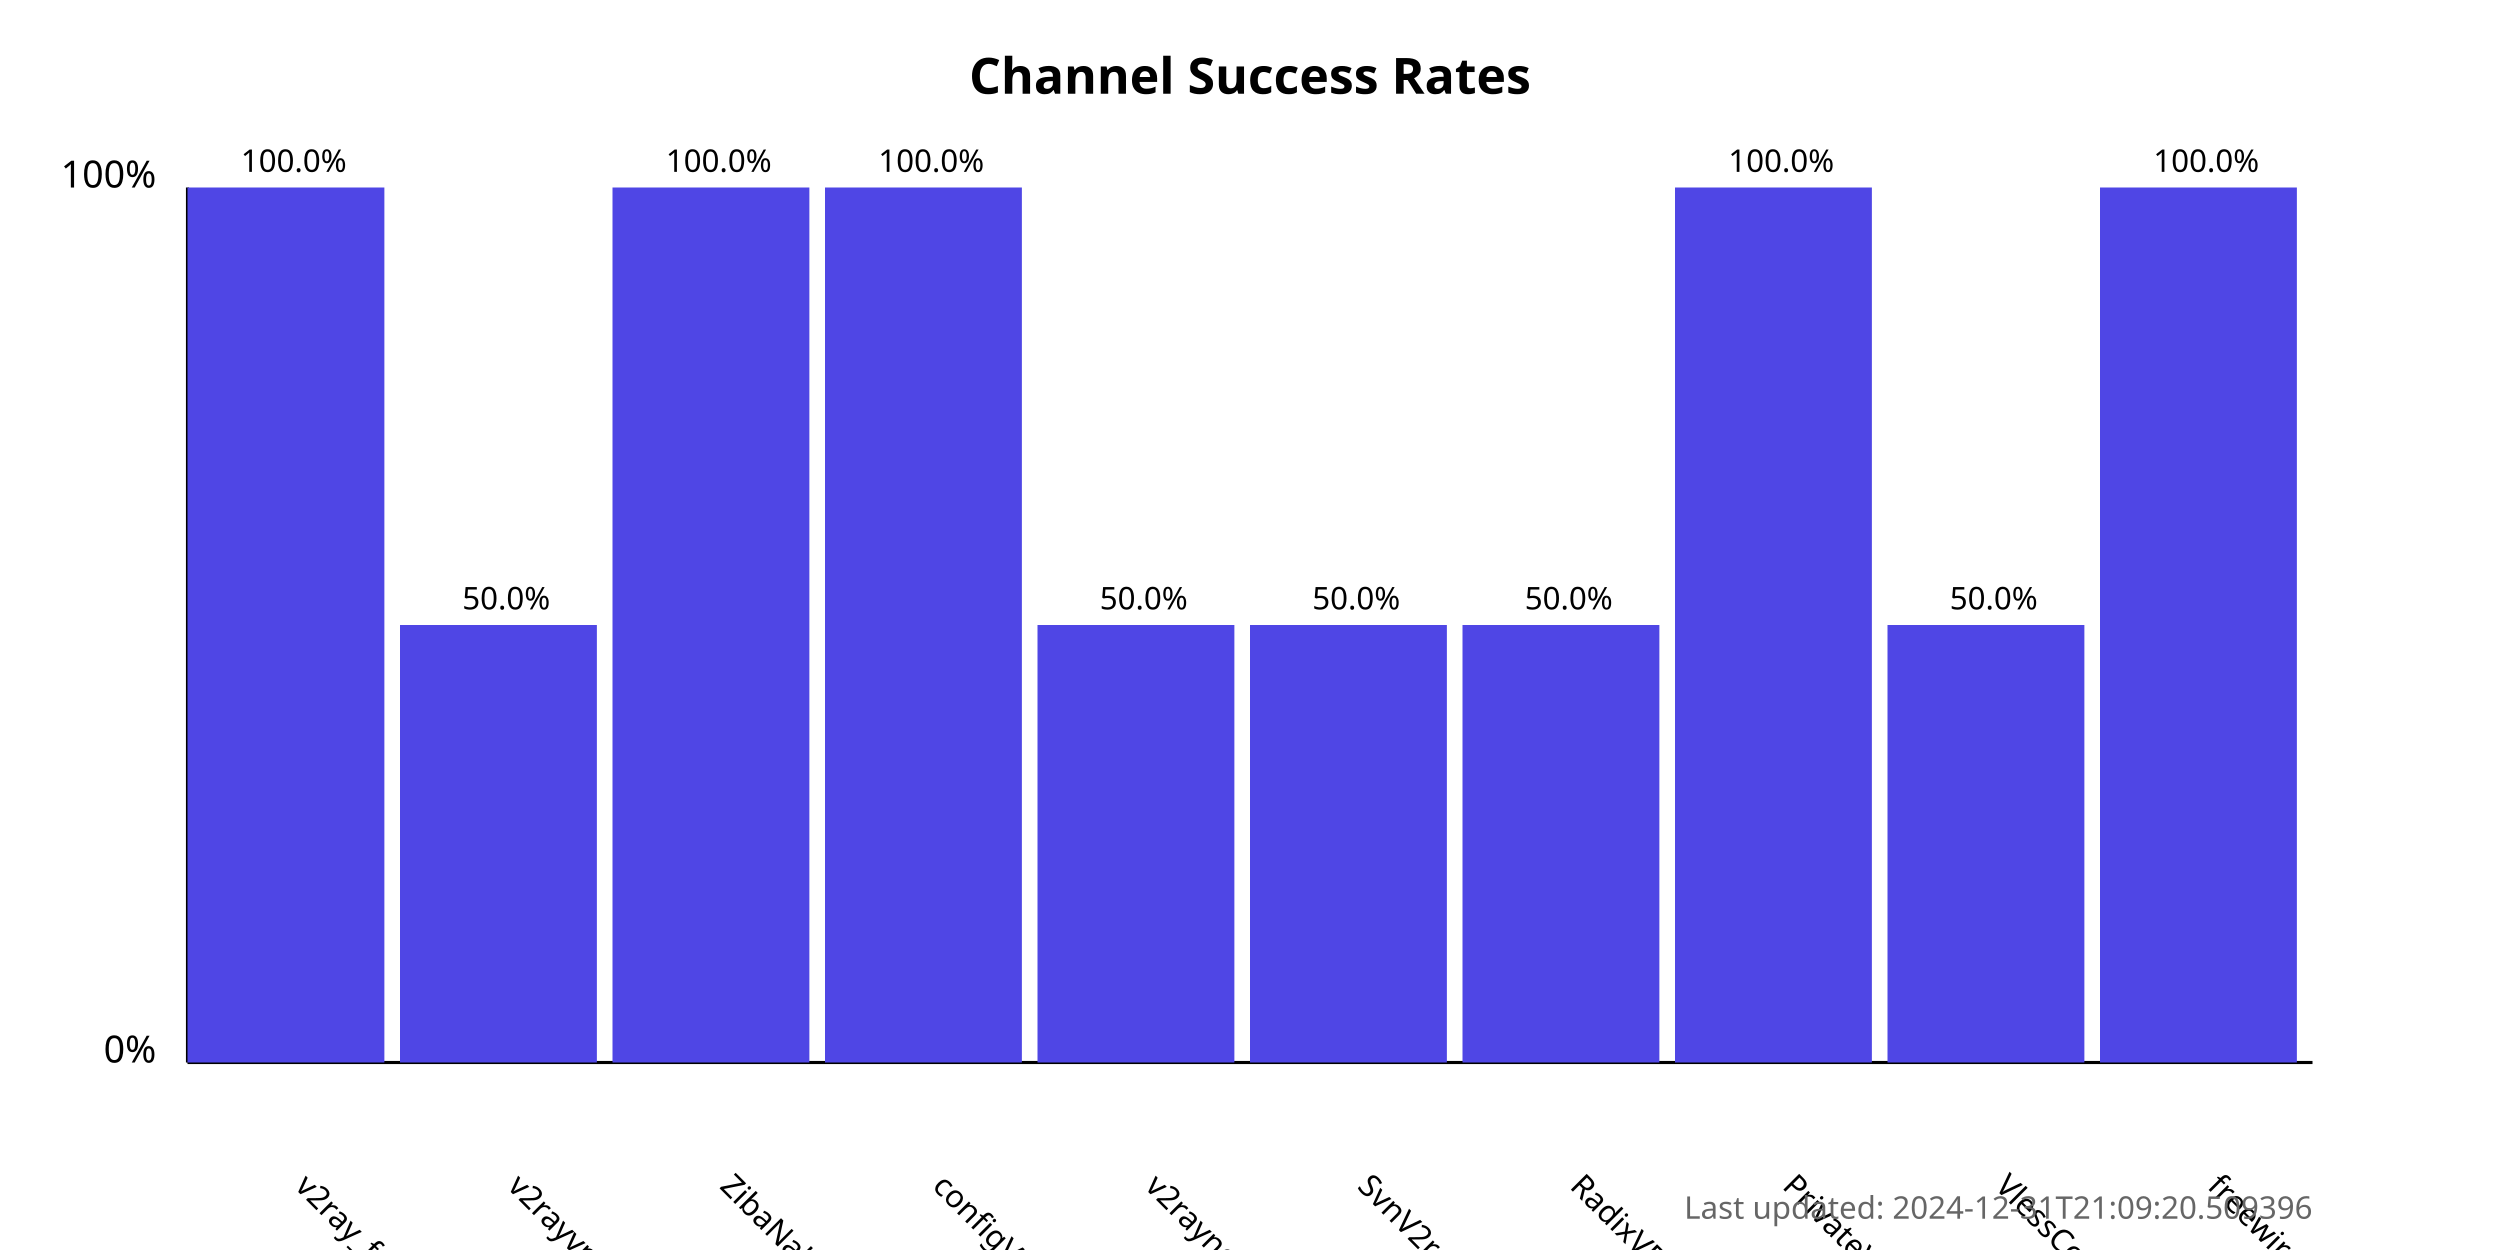
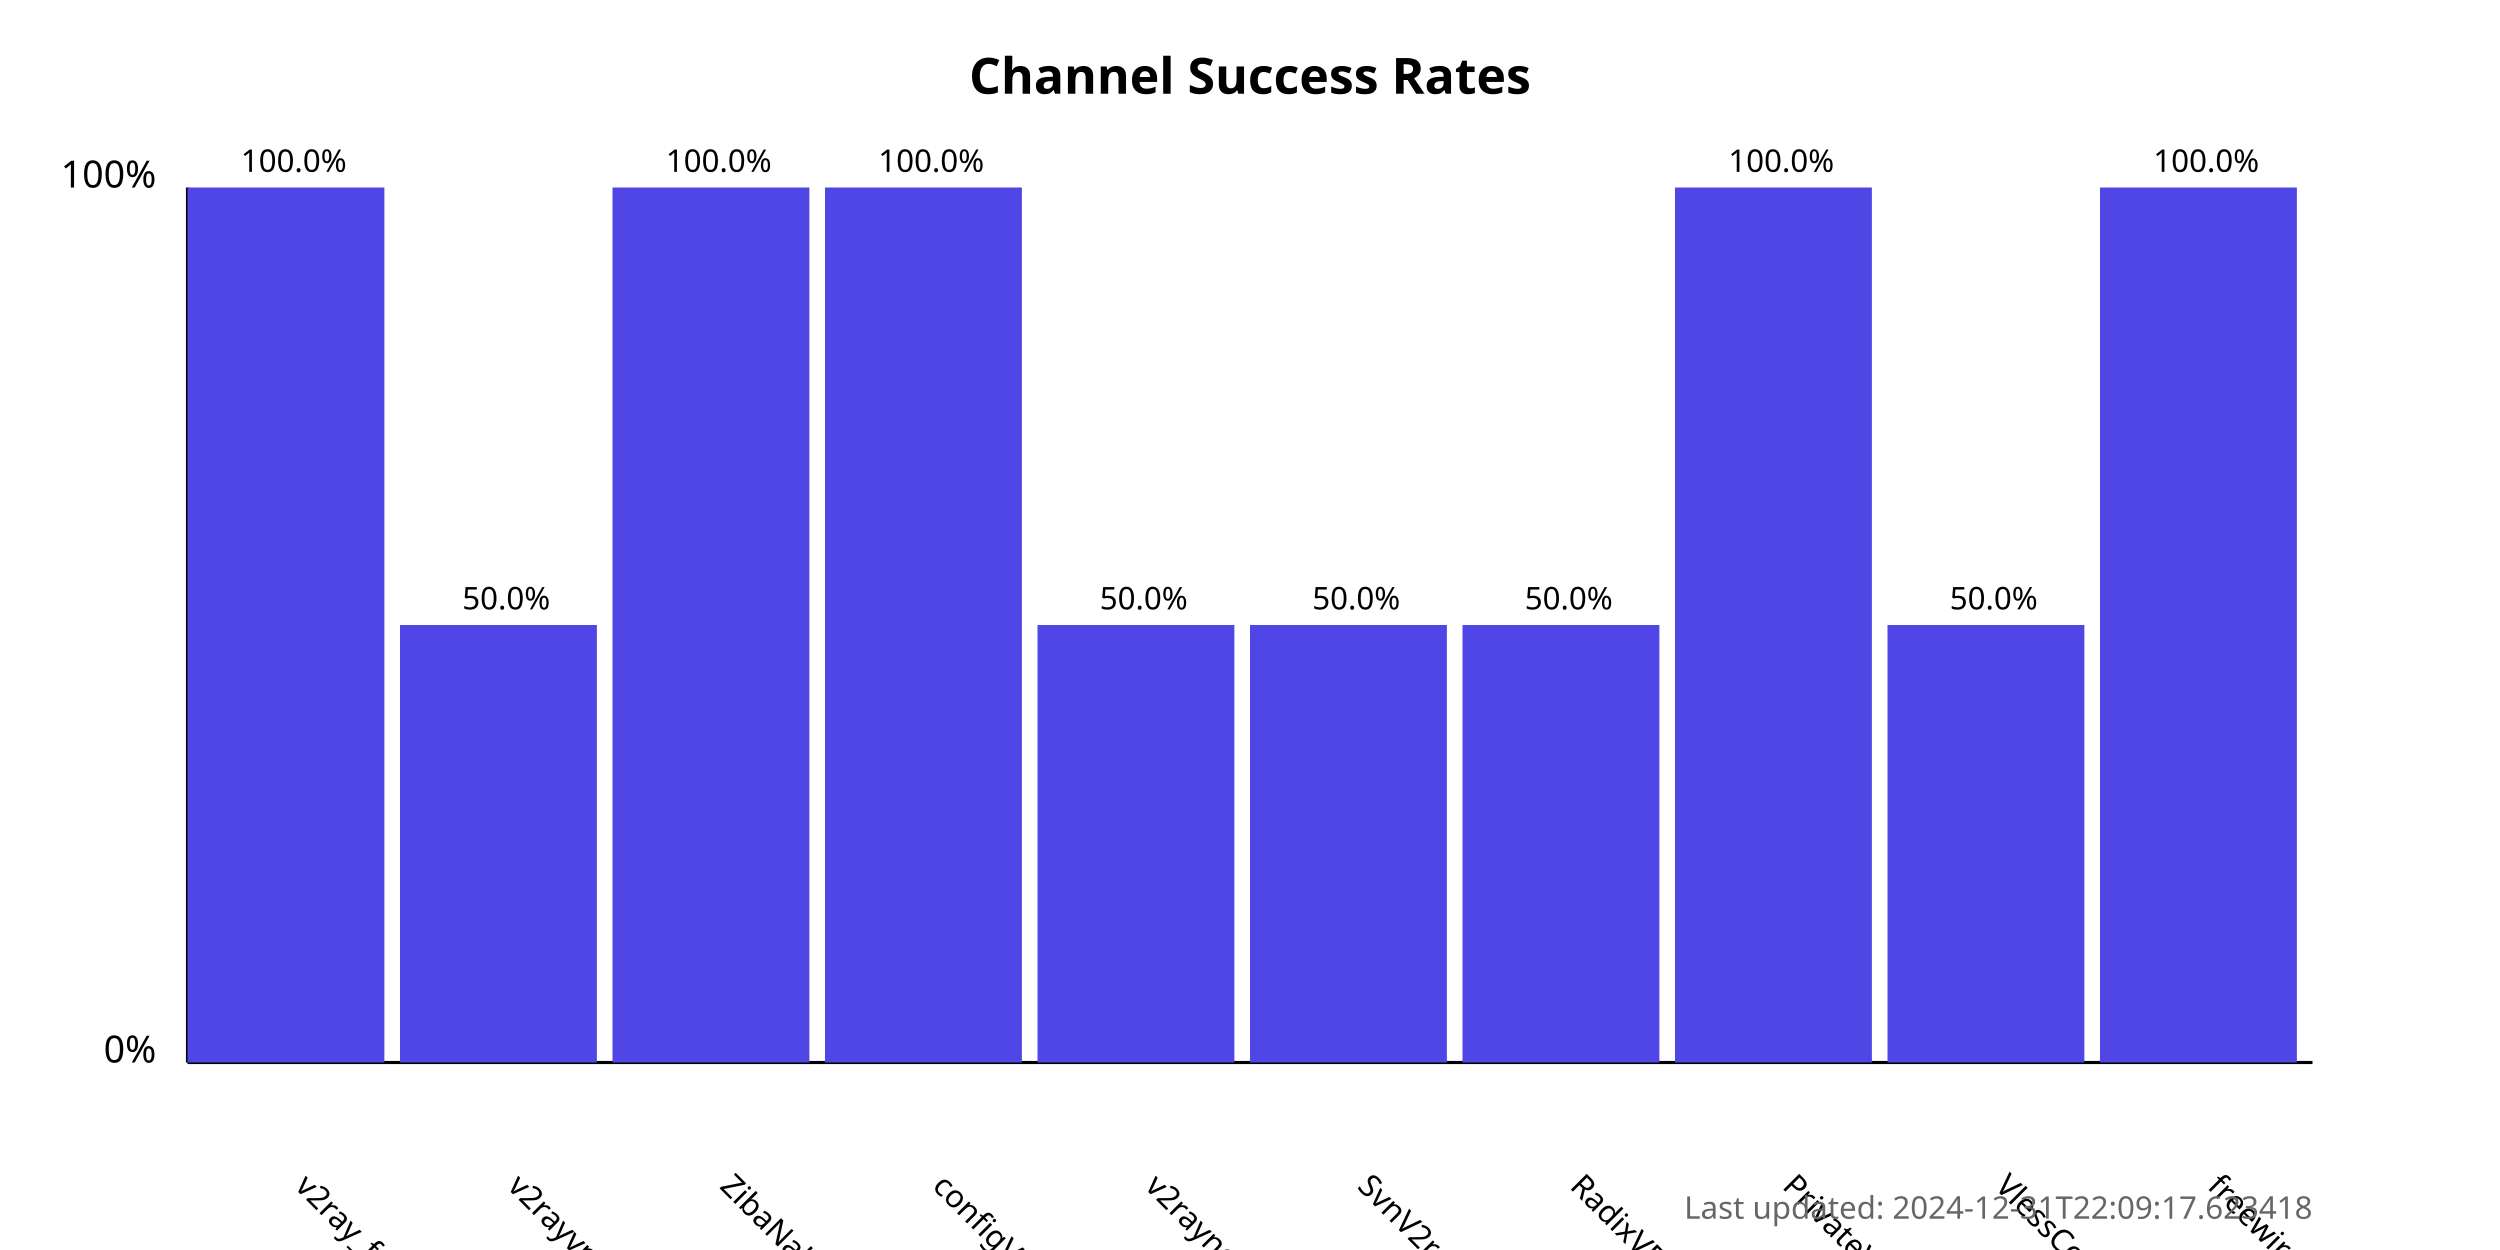
<svg xmlns="http://www.w3.org/2000/svg" width="800" height="400">
  <style>
            .chart-title { font: bold 16px sans-serif; }
            .axis-label { font: 12px sans-serif; }
            .tick-label { font: 10px sans-serif; }
            .bar { fill: #4f46e5; }
            .bar:hover { fill: #6366f1; }
            .timestamp { font: 10px sans-serif; fill: #666; }
        </style>
  <text x="400.0" y="30" text-anchor="middle" class="chart-title">
            Channel Success Rates
        </text>
  <line x1="60" y1="340" x2="60" y2="60" stroke="black" stroke-width="1" />
  <line x1="60" y1="340" x2="740" y2="340" stroke="black" stroke-width="1" />
  <text x="50" y="340" text-anchor="end" class="axis-label">0%</text>
  <text x="50" y="60" text-anchor="end" class="axis-label">100%</text>
  <g>
    <rect x="60" y="60.0" width="63.0" height="280.0" class="bar" />
    <text x="94.0" y="380" transform="rotate(45, 94.0, 380)" text-anchor="start" class="tick-label">
                v2ray_free_conf
            </text>
    <text x="94.0" y="55.0" text-anchor="middle" class="tick-label">
                100.0%
            </text>
  </g>
  <g>
    <rect x="128.0" y="200.0" width="63.0" height="140.0" class="bar" />
    <text x="162.0" y="380" transform="rotate(45, 162.0, 380)" text-anchor="start" class="tick-label">
                v2rayvpno
            </text>
    <text x="162.0" y="195.0" text-anchor="middle" class="tick-label">
                50.0%
            </text>
  </g>
  <g>
    <rect x="196.0" y="60.0" width="63.0" height="280.0" class="bar" />
    <text x="230.0" y="380" transform="rotate(45, 230.0, 380)" text-anchor="start" class="tick-label">
                ZibaNabz
            </text>
    <text x="230.0" y="55.0" text-anchor="middle" class="tick-label">
                100.0%
            </text>
  </g>
  <g>
    <rect x="264.0" y="60.0" width="63.0" height="280.0" class="bar" />
    <text x="298.0" y="380" transform="rotate(45, 298.0, 380)" text-anchor="start" class="tick-label">
                configV2rayForFree
            </text>
    <text x="298.0" y="55.0" text-anchor="middle" class="tick-label">
                100.0%
            </text>
  </g>
  <g>
    <rect x="332.0" y="200.0" width="63.0" height="140.0" class="bar" />
    <text x="366.0" y="380" transform="rotate(45, 366.0, 380)" text-anchor="start" class="tick-label">
                v2rayngvpn
            </text>
    <text x="366.0" y="195.0" text-anchor="middle" class="tick-label">
                50.0%
            </text>
  </g>
  <g>
    <rect x="400.0" y="200.0" width="63.0" height="140.0" class="bar" />
    <text x="434.0" y="380" transform="rotate(45, 434.0, 380)" text-anchor="start" class="tick-label">
                SvnV2ray
            </text>
    <text x="434.0" y="195.0" text-anchor="middle" class="tick-label">
                50.0%
            </text>
  </g>
  <g>
    <rect x="468.0" y="200.0" width="63.0" height="140.0" class="bar" />
    <text x="502.0" y="380" transform="rotate(45, 502.0, 380)" text-anchor="start" class="tick-label">
                RadixVPN
            </text>
    <text x="502.0" y="195.0" text-anchor="middle" class="tick-label">
                50.0%
            </text>
  </g>
  <g>
    <rect x="536.0" y="60.0" width="63.0" height="280.0" class="bar" />
    <text x="570.0" y="380" transform="rotate(45, 570.0, 380)" text-anchor="start" class="tick-label">
                PrivateVPNs
            </text>
    <text x="570.0" y="55.0" text-anchor="middle" class="tick-label">
                100.0%
            </text>
  </g>
  <g>
    <rect x="604.0" y="200.0" width="63.0" height="140.0" class="bar" />
    <text x="638.0" y="380" transform="rotate(45, 638.0, 380)" text-anchor="start" class="tick-label">
                VlessConfig
            </text>
    <text x="638.0" y="195.0" text-anchor="middle" class="tick-label">
                50.0%
            </text>
  </g>
  <g>
    <rect x="672.0" y="60.0" width="63.0" height="280.0" class="bar" />
    <text x="706.0" y="380" transform="rotate(45, 706.0, 380)" text-anchor="start" class="tick-label">
                freewireguard
            </text>
    <text x="706.0" y="55.0" text-anchor="middle" class="tick-label">
                100.0%
            </text>
  </g>
  <text x="740" y="390" text-anchor="end" class="timestamp">
-             Last updated: 2024-12-31T21:09:20.509396
+             Last updated: 2024-12-31T22:09:17.623418
        </text>
</svg>
